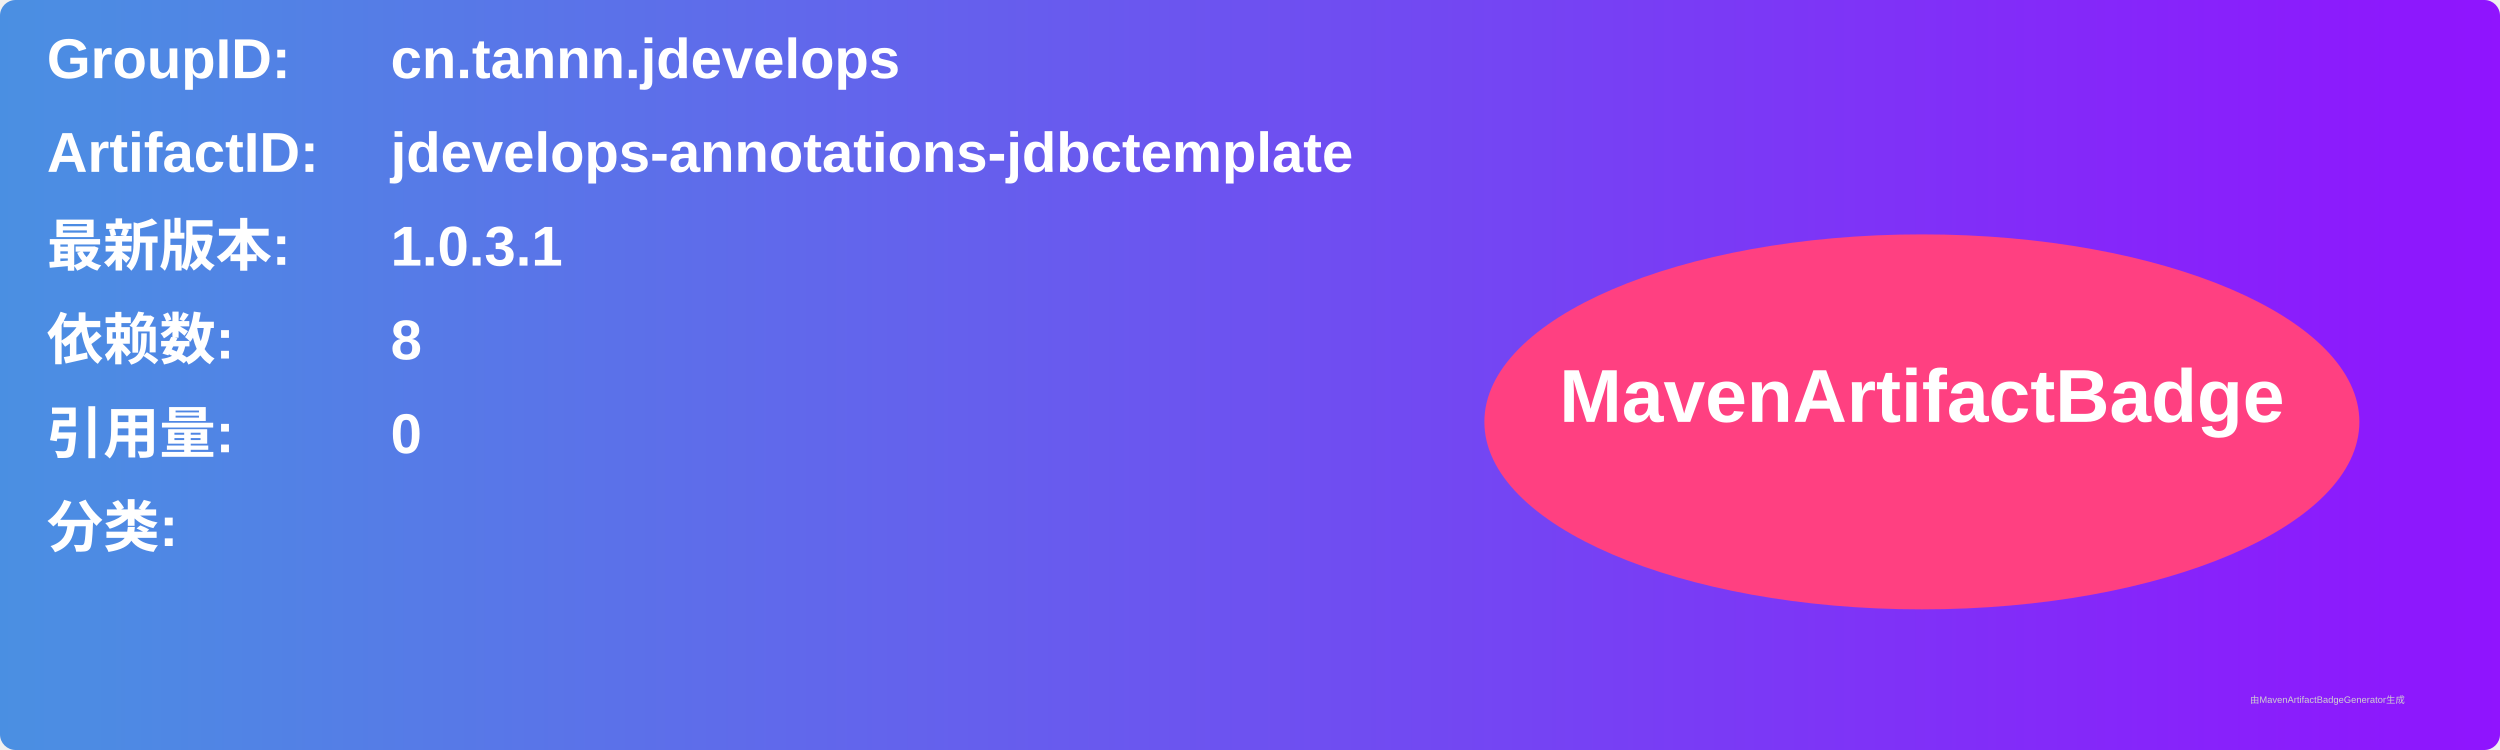
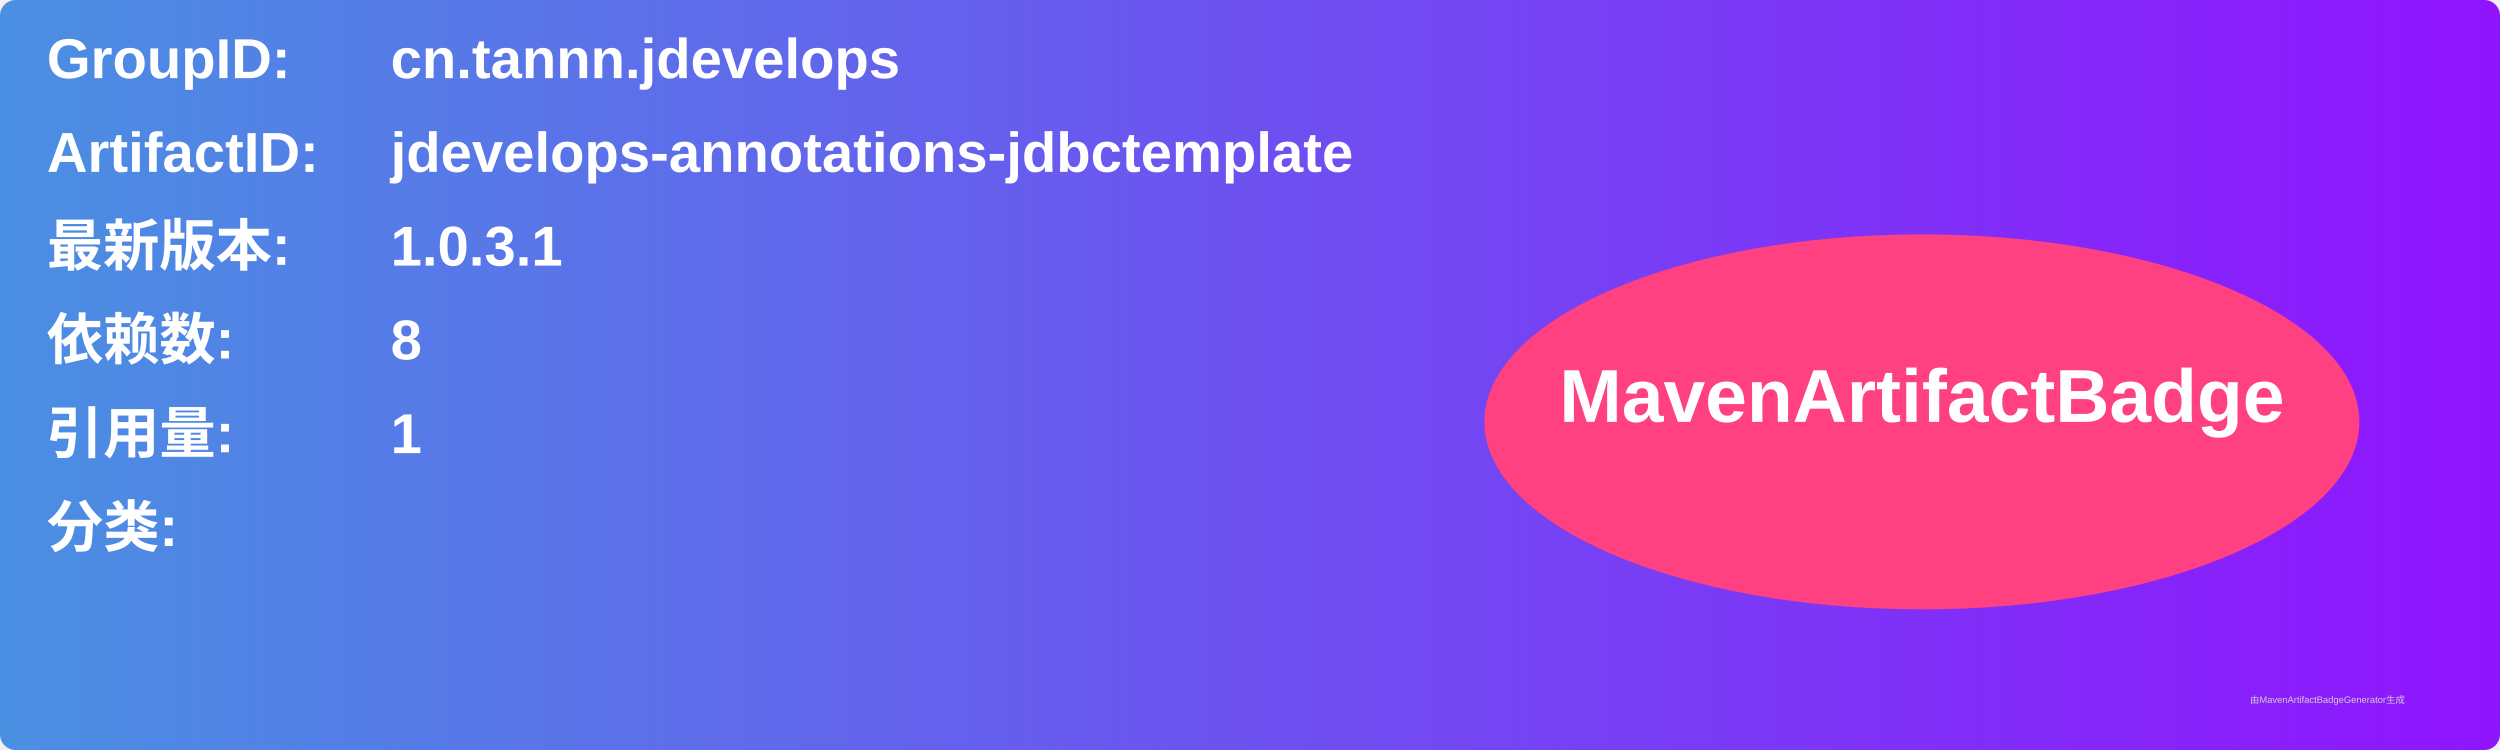
<svg xmlns="http://www.w3.org/2000/svg" width="800" height="240" viewBox="0 0 800 240">
  <linearGradient id="grad" x1="0%" y1="0%" x2="100%" y2="0%">
    <stop offset="0%" stop-color="#4a90e2" />
    <stop offset="100%" stop-color="#9013fe" />
  </linearGradient>
  <rect width="100%" height="100%" rx="5" ry="5" fill="url(#grad)" />
  <g transform="translate(15, 15)">
    <text x="0" y="10" font-family="Arial" font-size="18" fill="white" font-weight="bold" width="260">GroupID:</text>
    <text x="110" y="10" font-family="Arial" font-size="18" fill="white" font-weight="bold" width="460">cn.tannn.jdevelops</text>
    <text x="0" y="40" font-family="Arial" font-size="18" fill="white" font-weight="bold" width="260">ArtifactID:</text>
    <text x="110" y="40" font-family="Arial" font-size="18" fill="white" font-weight="bold" width="460">jdevelops-annotations-jdbctemplate</text>
    <text x="0" y="70" font-family="Arial" font-size="18" fill="white" font-weight="bold">最新版本:</text>
    <text x="110" y="70" font-family="Arial" font-size="18" fill="white" font-weight="bold">
      <tspan font-weight="bold">1.0.3.1</tspan>
    </text>
    <text x="0" y="100" font-family="Arial" font-size="18" fill="white" font-weight="bold">依赖数: </text>
    <text x="110" y="100" font-family="Arial" font-size="18" fill="white">
      <tspan font-weight="bold">8</tspan>
    </text>
    <text x="0" y="130" font-family="Arial" font-size="18" fill="white" font-weight="bold">引用量: </text>
    <text x="110" y="130" font-family="Arial" font-size="18" fill="white">
-       <tspan font-weight="bold">0</tspan>
+       <tspan font-weight="bold">1</tspan>
    </text>
    <text x="0" y="160" font-family="Arial" font-size="18" fill="white" font-weight="bold">分类:</text>
    <text x="10" y="190" font-family="Arial" font-size="10" fill="white">
      <tspan font-weight="bold" />
    </text>
    <ellipse cx="600" cy="120" rx="140" ry="60" fill="#ff4081" />
    <text x="600" y="120" text-anchor="middle" font-family="Arial" font-size="24" fill="white" font-weight="bold">MavenArtifactBadge</text>
  </g>
  <text x="720" y="225" font-family="Arial" font-size="3" fill="#d0d0d0">由MavenArtifactBadgeGenerator生成</text>
</svg>
